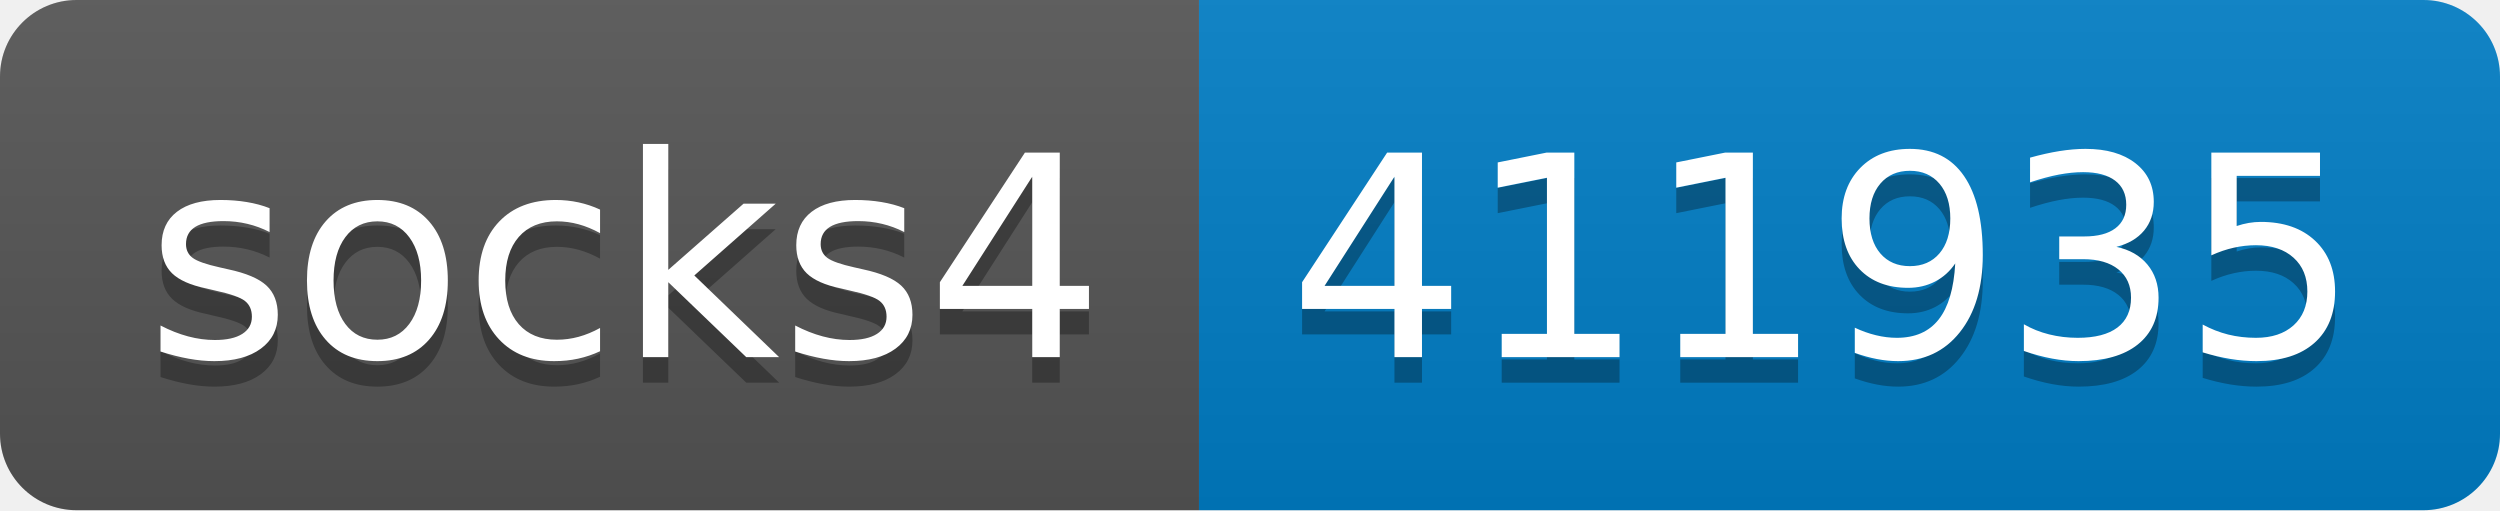
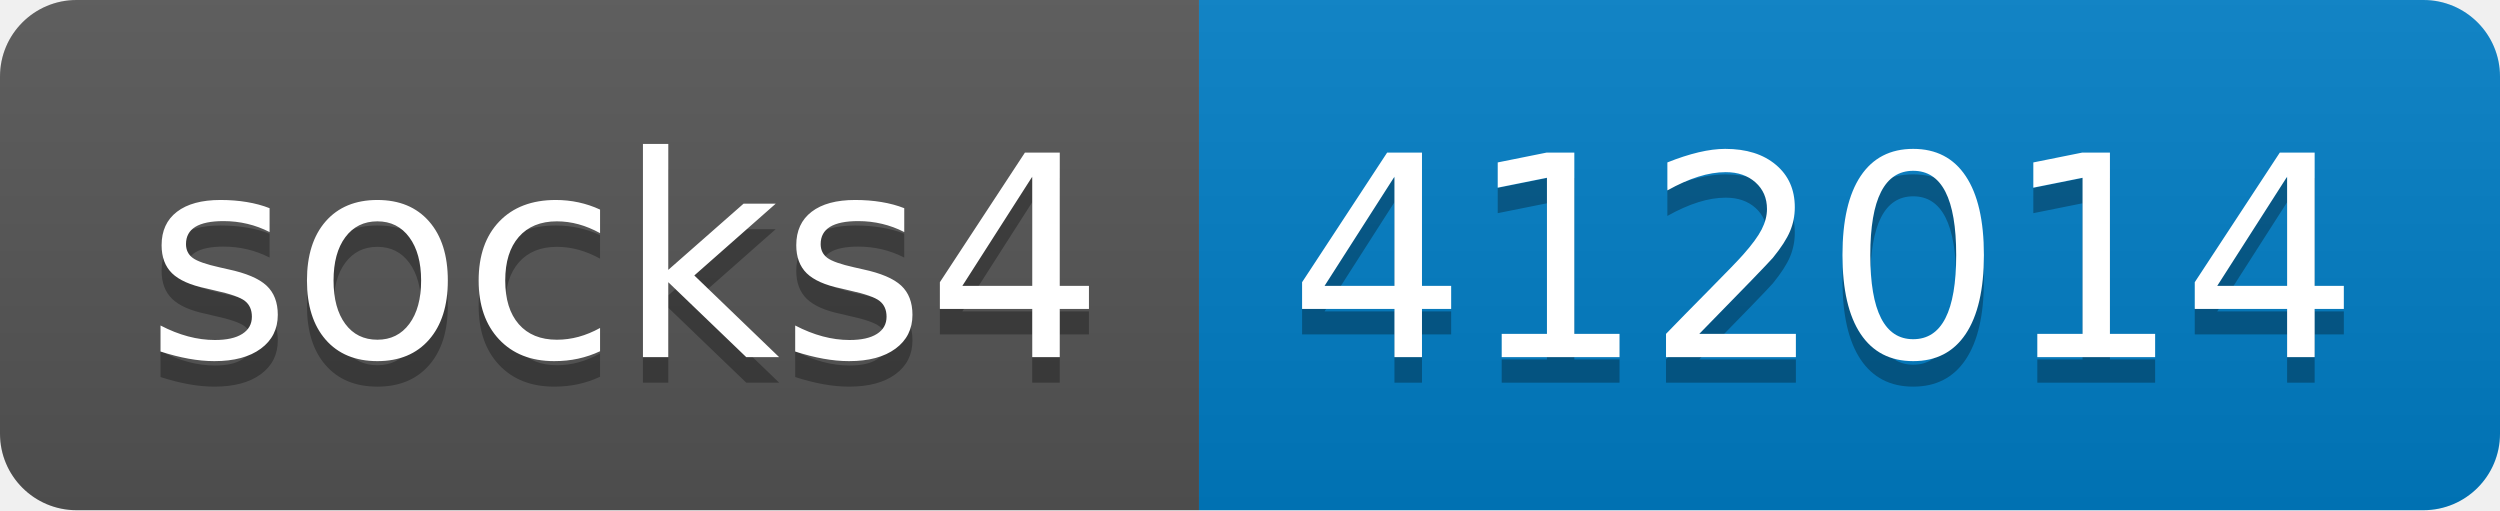
- <svg xmlns="http://www.w3.org/2000/svg" width="98" height="20" role="img" aria-label="socks4: 411935">
+ <svg xmlns="http://www.w3.org/2000/svg" width="98" height="20" role="img" aria-label="socks4: 412014">
  <linearGradient id="s" x2="0" y2="100%">
    <stop offset="0" stop-color="#bbb" stop-opacity=".1" />
    <stop offset="1" stop-opacity=".1" />
  </linearGradient>
  <clipPath id="r">
    <rect width="98" height="20" rx="3" fill="#fff" />
  </clipPath>
  <g clip-path="url(#r)">
    <rect width="47" height="20" fill="#555" />
    <rect x="47" width="51" height="20" fill="#007ec6" />
    <rect width="98" height="20" fill="url(#s)" />
  </g>
  <g fill="#fff" text-anchor="middle" font-family="Verdana,Geneva,DejaVu Sans,sans-serif" text-rendering="geometricPrecision" font-size="110">
    <text aria-hidden="true" x="245" y="150" fill="#010101" fill-opacity=".3" transform="scale(.1)" textLength="370">socks4</text>
    <text x="245" y="140" transform="scale(.1)" fill="#fff" textLength="370">socks4</text>
-     <text aria-hidden="true" x="715" y="150" fill="#010101" fill-opacity=".3" transform="scale(.1)" textLength="410">411935</text>
-     <text x="715" y="140" transform="scale(.1)" fill="#fff" textLength="410">411935</text>
+     <text aria-hidden="true" x="715" y="150" fill="#010101" fill-opacity=".3" transform="scale(.1)" textLength="410">412014</text>
+     <text x="715" y="140" transform="scale(.1)" fill="#fff" textLength="410">412014</text>
  </g>
</svg>
